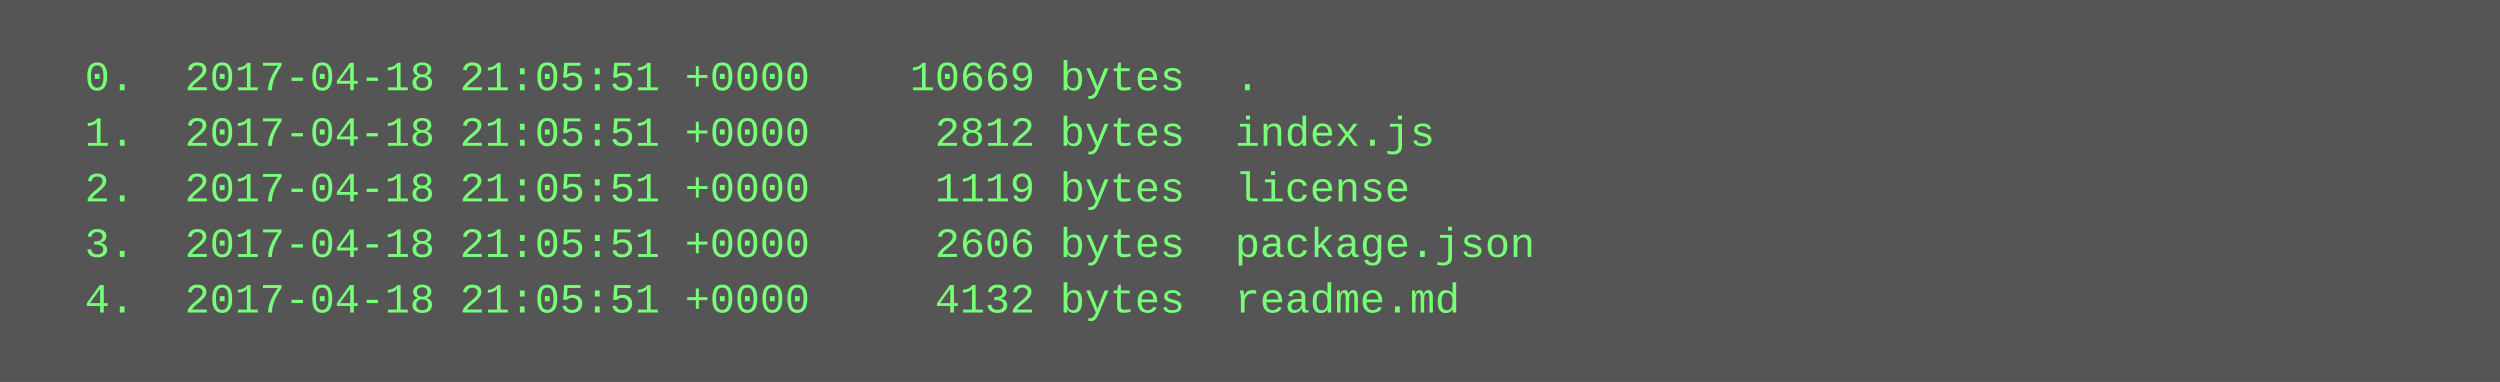
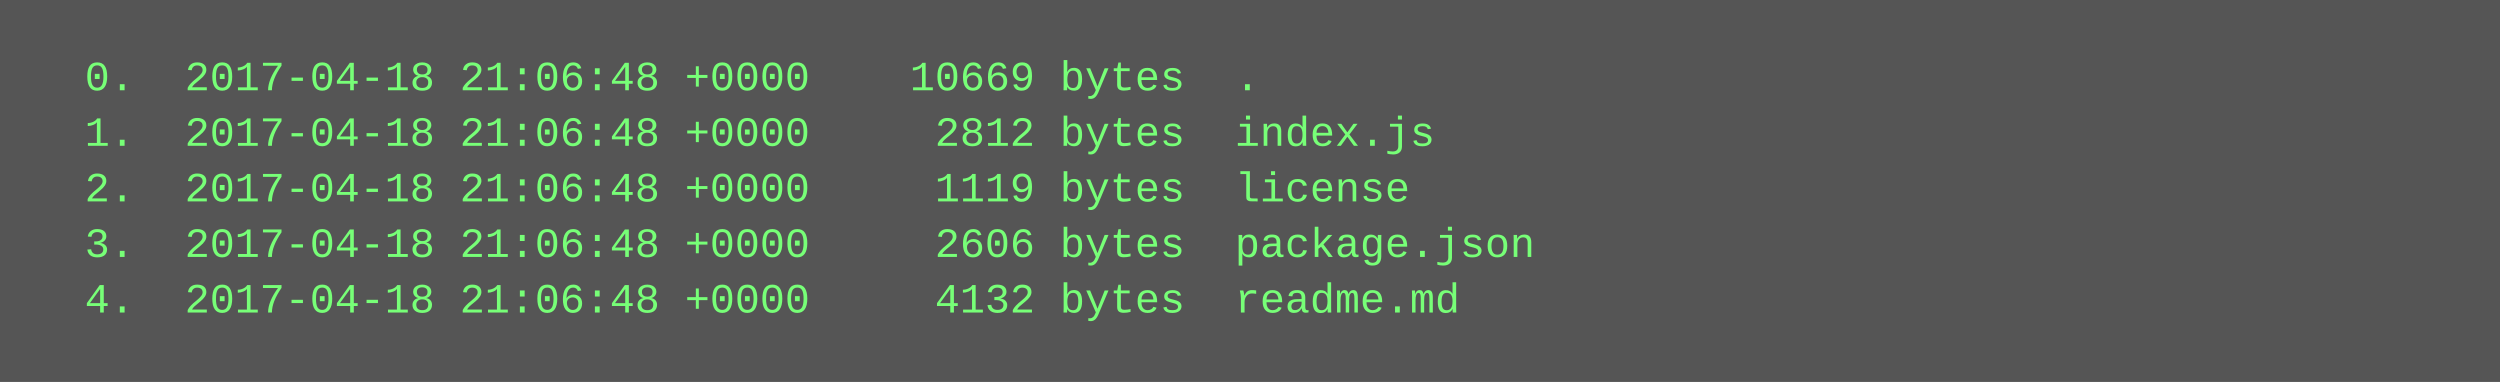
<svg xmlns="http://www.w3.org/2000/svg" height="110" width="720">
  <rect height="110" fill="#555" width="720" />
  <text fill="#7f7" font-family="Courier New" font-size="12" xml:space="preserve">
-     <tspan x="10" y="26">  0.  2017-04-18 21:05:51 +0000    10669 bytes  .</tspan>
-     <tspan x="10" y="42">  1.  2017-04-18 21:05:51 +0000     2812 bytes  index.js</tspan>
-     <tspan x="10" y="58">  2.  2017-04-18 21:05:51 +0000     1119 bytes  license</tspan>
-     <tspan x="10" y="74">  3.  2017-04-18 21:05:51 +0000     2606 bytes  package.json</tspan>
-     <tspan x="10" y="90">  4.  2017-04-18 21:05:51 +0000     4132 bytes  readme.md</tspan>
+     <tspan x="10" y="26">  0.  2017-04-18 21:06:48 +0000    10669 bytes  .</tspan>
+     <tspan x="10" y="42">  1.  2017-04-18 21:06:48 +0000     2812 bytes  index.js</tspan>
+     <tspan x="10" y="58">  2.  2017-04-18 21:06:48 +0000     1119 bytes  license</tspan>
+     <tspan x="10" y="74">  3.  2017-04-18 21:06:48 +0000     2606 bytes  package.json</tspan>
+     <tspan x="10" y="90">  4.  2017-04-18 21:06:48 +0000     4132 bytes  readme.md</tspan>
  </text>
</svg>
